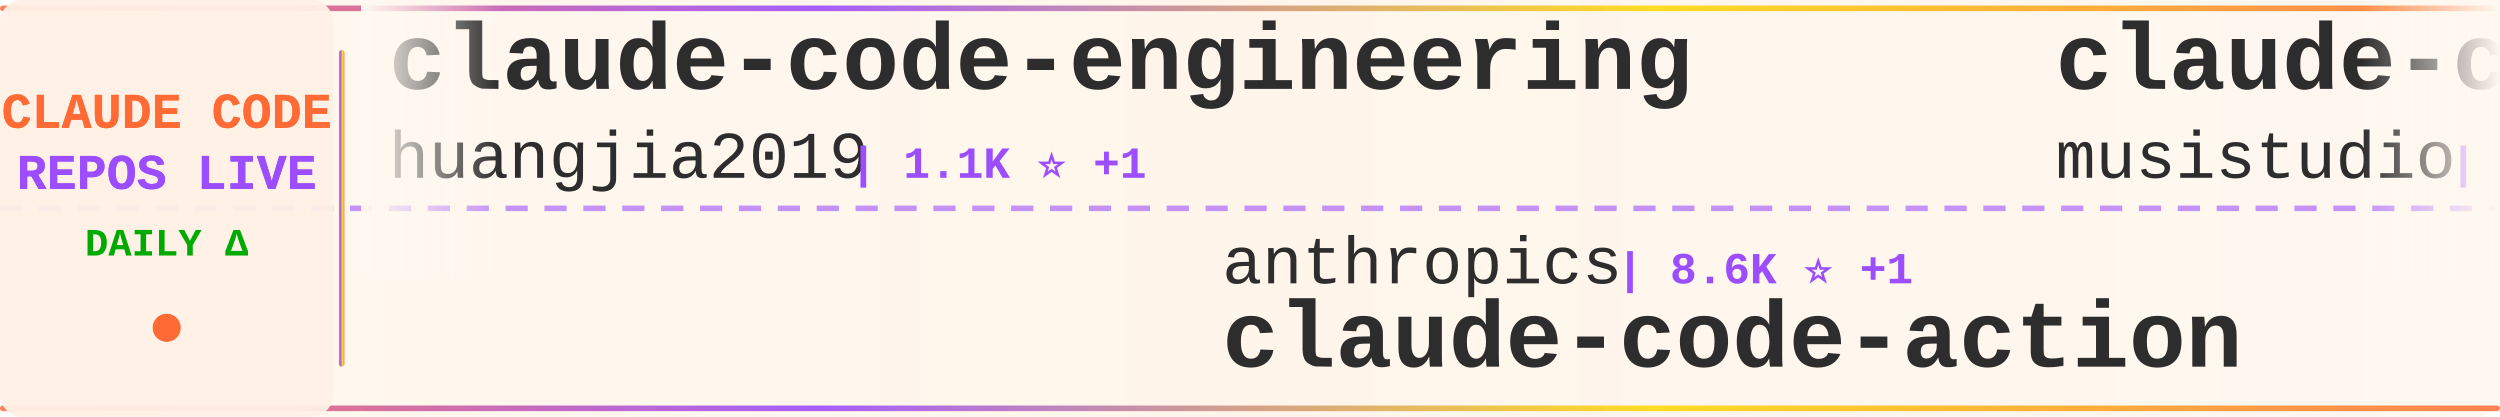
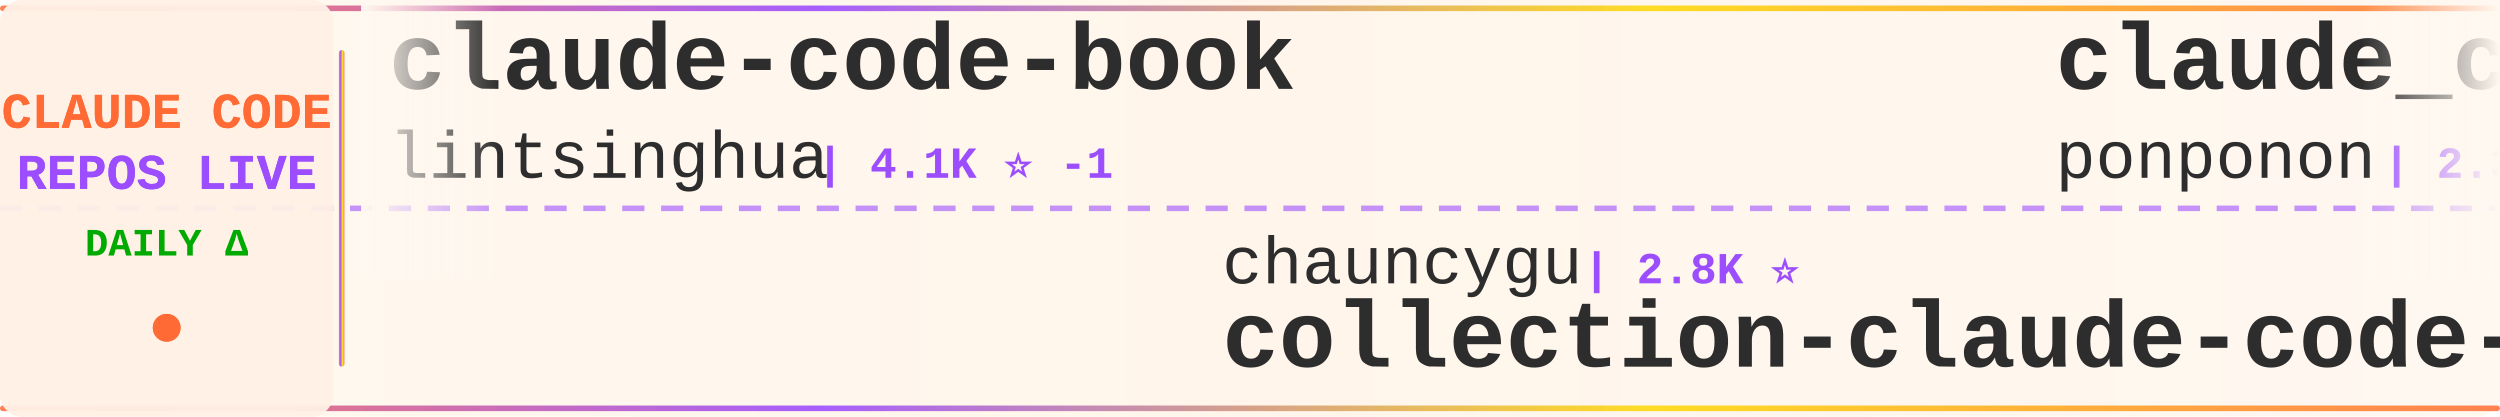
<svg xmlns="http://www.w3.org/2000/svg" width="900" height="150">
  <defs>
    <linearGradient id="tickerBg" x1="0%" y1="0%" x2="100%" y2="0%">
      <stop offset="0%" style="stop-color:#fff8f0;stop-opacity:0.98" />
      <stop offset="50%" style="stop-color:#fff5eb;stop-opacity:1" />
      <stop offset="100%" style="stop-color:#fff8f0;stop-opacity:0.98" />
    </linearGradient>
    <linearGradient id="borderGrad" x1="0%" y1="0%" x2="100%" y2="0%">
      <stop offset="0%" style="stop-color:#FF6B35;stop-opacity:0.85">
        <animate attributeName="stop-opacity" values="0.85;1;0.85" dur="2s" repeatCount="indefinite" />
      </stop>
      <stop offset="33%" style="stop-color:#9C4EFF;stop-opacity:0.9">
        <animate attributeName="stop-opacity" values="0.9;1;0.9" dur="2.2s" repeatCount="indefinite" />
      </stop>
      <stop offset="66%" style="stop-color:#FFD700;stop-opacity:0.85">
        <animate attributeName="stop-opacity" values="0.85;1;0.85" dur="1.8s" repeatCount="indefinite" />
      </stop>
      <stop offset="100%" style="stop-color:#FF6B35;stop-opacity:0.85">
        <animate attributeName="stop-opacity" values="0.85;1;0.85" dur="2s" repeatCount="indefinite" />
      </stop>
    </linearGradient>
    <filter id="textGlow">
      <feGaussianBlur stdDeviation="0.15" result="coloredBlur" />
      <feMerge>
        <feMergeNode in="coloredBlur" />
        <feMergeNode in="SourceGraphic" />
      </feMerge>
    </filter>
    <filter id="metricGlow">
      <feGaussianBlur stdDeviation="0.2" result="coloredBlur" />
      <feMerge>
        <feMergeNode in="coloredBlur" />
        <feMergeNode in="SourceGraphic" />
      </feMerge>
    </filter>
    <linearGradient id="leftFade" x1="0%" y1="0%" x2="100%" y2="0%">
      <stop offset="0%" style="stop-color:#fff8f0;stop-opacity:1" />
      <stop offset="100%" style="stop-color:#fff8f0;stop-opacity:0" />
    </linearGradient>
    <linearGradient id="rightFade" x1="0%" y1="0%" x2="100%" y2="0%">
      <stop offset="0%" style="stop-color:#fff8f0;stop-opacity:0" />
      <stop offset="100%" style="stop-color:#fff8f0;stop-opacity:1" />
    </linearGradient>
  </defs>
  <rect width="900" height="150" fill="url(#tickerBg)" rx="8" />
  <rect x="0" y="2" width="900" height="2" fill="url(#borderGrad)" rx="1" />
  <rect x="0" y="146" width="900" height="2" fill="url(#borderGrad)" rx="1" />
  <line x1="0" y1="75" x2="900" y2="75" stroke="#9C4EFF" stroke-width="2" stroke-dasharray="8 6" opacity="0.6" />
  <rect x="0" y="0" width="120" height="150" fill="#fff0e6" opacity="0.95" rx="8" />
  <text x="60" y="46" font-family="'Courier New', monospace" font-size="18" font-weight="bold" fill="#FF6B35" text-anchor="middle" filter="url(#textGlow)">
    CLAUDE CODE
  </text>
  <text x="60" y="68" font-family="'Courier New', monospace" font-size="18" font-weight="bold" fill="#9C4EFF" text-anchor="middle" filter="url(#textGlow)">
    REPOS LIVE
  </text>
  <text x="60" y="92" font-family="'Courier New', monospace" font-size="14" font-weight="bold" fill="#00aa00" text-anchor="middle">
    DAILY Δ
  </text>
  <circle cx="60" cy="118" r="5" fill="#FF6B35" filter="url(#metricGlow)">
    <animate attributeName="r" values="4;6;4" dur="1.5s" repeatCount="indefinite" />
    <animate attributeName="opacity" values="0.6;1;0.6" dur="1.5s" repeatCount="indefinite" />
  </circle>
  <rect x="122" y="18" width="2" height="114" fill="url(#borderGrad)" rx="1" />
  <clipPath id="tickerClip">
    <rect x="130" y="0" width="770" height="150" />
  </clipPath>
  <g clip-path="url(#tickerClip)">
    <g id="tickerItems">
      <animateTransform attributeName="transform" attributeType="XML" type="translate" from="0 0" to="-3000 0" dur="54s" repeatCount="indefinite" />
      <g transform="translate(0, 0)">
-         <text x="140" y="32" font-family="'Courier New', monospace" font-size="34" font-weight="bold" fill="#2d2d2d">claude-code-engineering</text>
-         <text x="140" y="64" font-family="'Courier New', monospace" font-size="24" font-weight="normal" fill="#2d2d2d" opacity="1.0">huangjia2019</text>
-         <text x="306" y="64" font-family="'Courier New', monospace" font-size="16" font-weight="bold" fill="#9C4EFF"> | 1.1K ⭐ +1</text>
+         <text x="140" y="32" font-family="'Courier New', monospace" font-size="34" font-weight="bold" fill="#2d2d2d">claude-code-book</text>
+         <text x="140" y="64" font-family="'Courier New', monospace" font-size="24" font-weight="normal" fill="#2d2d2d" opacity="1.0">lintsinghua</text>
+         <text x="294" y="64" font-family="'Courier New', monospace" font-size="16" font-weight="bold" fill="#9C4EFF"> | 4.1K ⭐ -1</text>
      </g>
      <g transform="translate(300, 0)">
-         <text x="140" y="102" font-family="'Courier New', monospace" font-size="24" font-weight="normal" fill="#2d2d2d" opacity="1.0">anthropics</text>
-         <text x="282" y="102" font-family="'Courier New', monospace" font-size="16" font-weight="bold" fill="#9C4EFF"> | 8.6K ⭐ +1</text>
-         <text x="140" y="132" font-family="'Courier New', monospace" font-size="34" font-weight="bold" fill="#2d2d2d">claude-code-action</text>
+         <text x="140" y="102" font-family="'Courier New', monospace" font-size="24" font-weight="normal" fill="#2d2d2d" opacity="1.0">chauncygu</text>
+         <text x="270" y="102" font-family="'Courier New', monospace" font-size="16" font-weight="bold" fill="#9C4EFF"> | 2.8K ⭐</text>
+         <text x="140" y="132" font-family="'Courier New', monospace" font-size="34" font-weight="bold" fill="#2d2d2d">collection-claude-code-s...</text>
      </g>
      <g transform="translate(600, 0)">
-         <text x="140" y="32" font-family="'Courier New', monospace" font-size="34" font-weight="bold" fill="#2d2d2d">claude-code-router</text>
-         <text x="140" y="64" font-family="'Courier New', monospace" font-size="24" font-weight="normal" fill="#2d2d2d" opacity="1.0">musistudio</text>
-         <text x="282" y="64" font-family="'Courier New', monospace" font-size="16" font-weight="bold" fill="#9C4EFF"> | 36.7K ⭐ +3</text>
+         <text x="140" y="32" font-family="'Courier New', monospace" font-size="34" font-weight="bold" fill="#2d2d2d">claude_code_src</text>
+         <text x="140" y="64" font-family="'Courier New', monospace" font-size="24" font-weight="normal" fill="#2d2d2d" opacity="1.0">ponponon</text>
+         <text x="258" y="64" font-family="'Courier New', monospace" font-size="16" font-weight="bold" fill="#9C4EFF"> | 2.3K ⭐</text>
      </g>
      <g transform="translate(900, 0)">
-         <text x="140" y="102" font-family="'Courier New', monospace" font-size="24" font-weight="normal" fill="#2d2d2d" opacity="1.0">pedrohcgs</text>
-         <text x="270" y="102" font-family="'Courier New', monospace" font-size="16" font-weight="bold" fill="#9C4EFF"> | 1.5K ⭐</text>
-         <text x="140" y="132" font-family="'Courier New', monospace" font-size="34" font-weight="bold" fill="#2d2d2d">claude-code-my-workflow</text>
+         <text x="140" y="102" font-family="'Courier New', monospace" font-size="24" font-weight="normal" fill="#2d2d2d" opacity="1.0">JrCx7scC</text>
+         <text x="258" y="102" font-family="'Courier New', monospace" font-size="16" font-weight="bold" fill="#9C4EFF"> | 373 ⭐</text>
+         <text x="140" y="132" font-family="'Courier New', monospace" font-size="34" font-weight="bold" fill="#2d2d2d">claude-code-source</text>
      </g>
      <g transform="translate(1200, 0)">
-         <text x="140" y="32" font-family="'Courier New', monospace" font-size="34" font-weight="bold" fill="#2d2d2d">claude-code-templates</text>
-         <text x="140" y="64" font-family="'Courier New', monospace" font-size="24" font-weight="normal" fill="#2d2d2d" opacity="1.0">davila7</text>
-         <text x="246" y="64" font-family="'Courier New', monospace" font-size="16" font-weight="bold" fill="#9C4EFF"> | 30.2K ⭐ +1</text>
+         <text x="140" y="32" font-family="'Courier New', monospace" font-size="34" font-weight="bold" fill="#2d2d2d">claude-code-system-promp...</text>
+         <text x="140" y="64" font-family="'Courier New', monospace" font-size="24" font-weight="normal" fill="#2d2d2d" opacity="1.0">Piebald-AI</text>
+         <text x="282" y="64" font-family="'Courier New', monospace" font-size="16" font-weight="bold" fill="#9C4EFF"> | 12.3K ⭐ -1</text>
      </g>
      <g transform="translate(1500, 0)">
-         <text x="140" y="102" font-family="'Courier New', monospace" font-size="24" font-weight="normal" fill="#2d2d2d" opacity="1.0">ghuntley</text>
-         <text x="258" y="102" font-family="'Courier New', monospace" font-size="16" font-weight="bold" fill="#9C4EFF"> | 989 ⭐</text>
-         <text x="140" y="132" font-family="'Courier New', monospace" font-size="34" font-weight="bold" fill="#2d2d2d">claude-code-source-code-...</text>
+         <text x="140" y="102" font-family="'Courier New', monospace" font-size="24" font-weight="normal" fill="#2d2d2d" opacity="1.0">WorldFlowAI</text>
+         <text x="294" y="102" font-family="'Courier New', monospace" font-size="16" font-weight="bold" fill="#9C4EFF"> | 1.3K ⭐ +4</text>
+         <text x="140" y="132" font-family="'Courier New', monospace" font-size="34" font-weight="bold" fill="#2d2d2d">everything-claude-code</text>
      </g>
      <g transform="translate(1800, 0)">
-         <text x="140" y="32" font-family="'Courier New', monospace" font-size="34" font-weight="bold" fill="#2d2d2d">claude-code-video-toolki...</text>
-         <text x="140" y="64" font-family="'Courier New', monospace" font-size="24" font-weight="normal" fill="#2d2d2d" opacity="1.0">digitalsamba</text>
-         <text x="306" y="64" font-family="'Courier New', monospace" font-size="16" font-weight="bold" fill="#9C4EFF"> | 1.9K ⭐ +2</text>
+         <text x="140" y="32" font-family="'Courier New', monospace" font-size="34" font-weight="bold" fill="#2d2d2d">claude-code-skills</text>
+         <text x="140" y="64" font-family="'Courier New', monospace" font-size="24" font-weight="normal" fill="#2d2d2d" opacity="1.0">daymade</text>
+         <text x="246" y="64" font-family="'Courier New', monospace" font-size="16" font-weight="bold" fill="#9C4EFF"> | 1.3K ⭐</text>
      </g>
      <g transform="translate(2100, 0)">
-         <text x="140" y="102" font-family="'Courier New', monospace" font-size="24" font-weight="normal" fill="#2d2d2d" opacity="1.0">darcyegb</text>
-         <text x="258" y="102" font-family="'Courier New', monospace" font-size="16" font-weight="bold" fill="#9C4EFF"> | 760 ⭐</text>
-         <text x="140" y="132" font-family="'Courier New', monospace" font-size="34" font-weight="bold" fill="#2d2d2d">ClaudeCodeAgents</text>
-       </g>
-       <g transform="translate(2400, 0)">
-         <text x="140" y="32" font-family="'Courier New', monospace" font-size="34" font-weight="bold" fill="#2d2d2d">sc-claude-code-files</text>
-         <text x="140" y="64" font-family="'Courier New', monospace" font-size="24" font-weight="normal" fill="#2d2d2d" opacity="1.0">https-deeplearning-ai</text>
-         <text x="414" y="64" font-family="'Courier New', monospace" font-size="16" font-weight="bold" fill="#9C4EFF"> | 540 ⭐</text>
-       </g>
-       <g transform="translate(2700, 0)">
        <text x="140" y="102" font-family="'Courier New', monospace" font-size="24" font-weight="normal" fill="#2d2d2d" opacity="1.0">RichardAtCT</text>
        <text x="294" y="102" font-family="'Courier New', monospace" font-size="16" font-weight="bold" fill="#9C4EFF"> | 2.8K ⭐</text>
        <text x="140" y="132" font-family="'Courier New', monospace" font-size="34" font-weight="bold" fill="#2d2d2d">claude-code-telegram</text>
      </g>
+       <g transform="translate(2400, 0)">
+         <text x="140" y="32" font-family="'Courier New', monospace" font-size="34" font-weight="bold" fill="#2d2d2d">claude-code-proxy</text>
+         <text x="140" y="64" font-family="'Courier New', monospace" font-size="24" font-weight="normal" fill="#2d2d2d" opacity="1.0">1rgs</text>
+         <text x="210" y="64" font-family="'Courier New', monospace" font-size="16" font-weight="bold" fill="#9C4EFF"> | 3.7K ⭐</text>
+       </g>
+       <g transform="translate(2700, 0)">
+         <text x="140" y="102" font-family="'Courier New', monospace" font-size="24" font-weight="normal" fill="#2d2d2d" opacity="1.0">liuup</text>
+         <text x="222" y="102" font-family="'Courier New', monospace" font-size="16" font-weight="bold" fill="#9C4EFF"> | 3.8K ⭐</text>
+         <text x="140" y="132" font-family="'Courier New', monospace" font-size="34" font-weight="bold" fill="#2d2d2d">claude-code-analysis</text>
+       </g>
      <g transform="translate(3000, 0)">
-         <text x="140" y="32" font-family="'Courier New', monospace" font-size="34" font-weight="bold" fill="#2d2d2d">claude-code-engineering</text>
-         <text x="140" y="64" font-family="'Courier New', monospace" font-size="24" font-weight="normal" fill="#2d2d2d" opacity="1.0">huangjia2019</text>
-         <text x="306" y="64" font-family="'Courier New', monospace" font-size="16" font-weight="bold" fill="#9C4EFF"> | 1.1K ⭐ +1</text>
+         <text x="140" y="32" font-family="'Courier New', monospace" font-size="34" font-weight="bold" fill="#2d2d2d">claude-code-book</text>
+         <text x="140" y="64" font-family="'Courier New', monospace" font-size="24" font-weight="normal" fill="#2d2d2d" opacity="1.0">lintsinghua</text>
+         <text x="294" y="64" font-family="'Courier New', monospace" font-size="16" font-weight="bold" fill="#9C4EFF"> | 4.1K ⭐ -1</text>
      </g>
      <g transform="translate(3300, 0)">
-         <text x="140" y="102" font-family="'Courier New', monospace" font-size="24" font-weight="normal" fill="#2d2d2d" opacity="1.0">anthropics</text>
-         <text x="282" y="102" font-family="'Courier New', monospace" font-size="16" font-weight="bold" fill="#9C4EFF"> | 8.6K ⭐ +1</text>
-         <text x="140" y="132" font-family="'Courier New', monospace" font-size="34" font-weight="bold" fill="#2d2d2d">claude-code-action</text>
+         <text x="140" y="102" font-family="'Courier New', monospace" font-size="24" font-weight="normal" fill="#2d2d2d" opacity="1.0">chauncygu</text>
+         <text x="270" y="102" font-family="'Courier New', monospace" font-size="16" font-weight="bold" fill="#9C4EFF"> | 2.8K ⭐</text>
+         <text x="140" y="132" font-family="'Courier New', monospace" font-size="34" font-weight="bold" fill="#2d2d2d">collection-claude-code-s...</text>
      </g>
      <g transform="translate(3600, 0)">
-         <text x="140" y="32" font-family="'Courier New', monospace" font-size="34" font-weight="bold" fill="#2d2d2d">claude-code-router</text>
-         <text x="140" y="64" font-family="'Courier New', monospace" font-size="24" font-weight="normal" fill="#2d2d2d" opacity="1.0">musistudio</text>
-         <text x="282" y="64" font-family="'Courier New', monospace" font-size="16" font-weight="bold" fill="#9C4EFF"> | 36.7K ⭐ +3</text>
+         <text x="140" y="32" font-family="'Courier New', monospace" font-size="34" font-weight="bold" fill="#2d2d2d">claude_code_src</text>
+         <text x="140" y="64" font-family="'Courier New', monospace" font-size="24" font-weight="normal" fill="#2d2d2d" opacity="1.0">ponponon</text>
+         <text x="258" y="64" font-family="'Courier New', monospace" font-size="16" font-weight="bold" fill="#9C4EFF"> | 2.3K ⭐</text>
      </g>
      <g transform="translate(3900, 0)">
-         <text x="140" y="102" font-family="'Courier New', monospace" font-size="24" font-weight="normal" fill="#2d2d2d" opacity="1.0">pedrohcgs</text>
-         <text x="270" y="102" font-family="'Courier New', monospace" font-size="16" font-weight="bold" fill="#9C4EFF"> | 1.5K ⭐</text>
-         <text x="140" y="132" font-family="'Courier New', monospace" font-size="34" font-weight="bold" fill="#2d2d2d">claude-code-my-workflow</text>
+         <text x="140" y="102" font-family="'Courier New', monospace" font-size="24" font-weight="normal" fill="#2d2d2d" opacity="1.0">JrCx7scC</text>
+         <text x="258" y="102" font-family="'Courier New', monospace" font-size="16" font-weight="bold" fill="#9C4EFF"> | 373 ⭐</text>
+         <text x="140" y="132" font-family="'Courier New', monospace" font-size="34" font-weight="bold" fill="#2d2d2d">claude-code-source</text>
      </g>
    </g>
  </g>
  <rect x="130" y="0" width="50" height="100" fill="url(#leftFade)" />
  <rect x="850" y="0" width="50" height="100" fill="url(#rightFade)" />
</svg>
